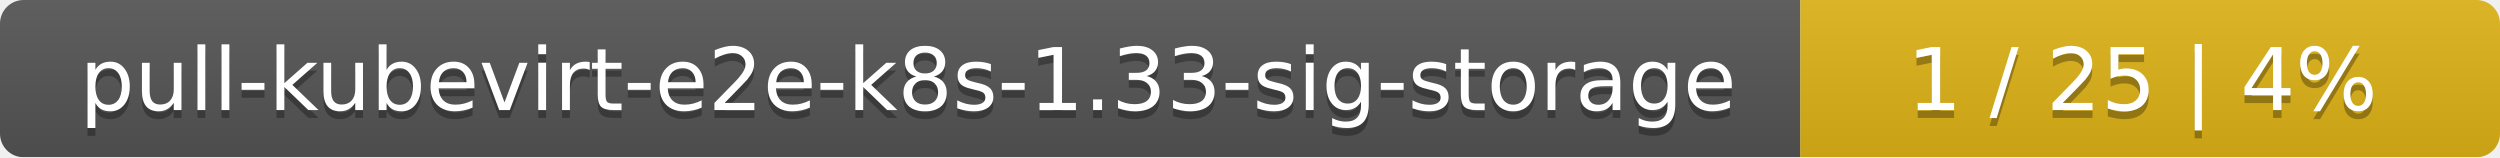
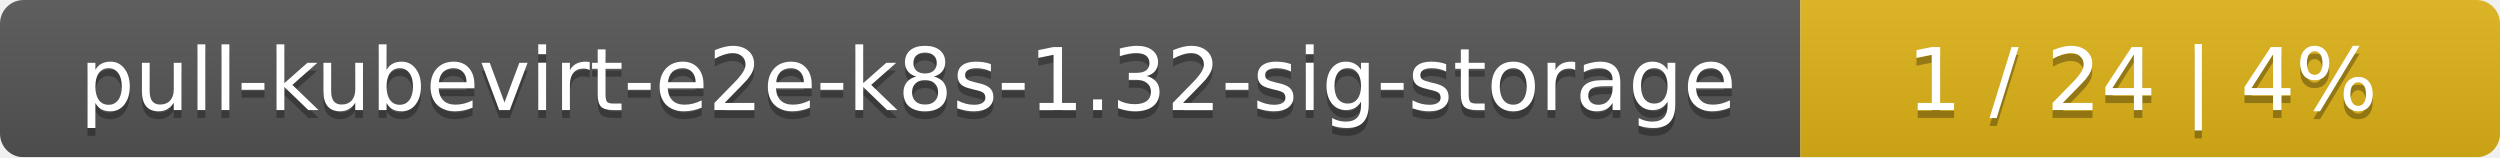
<svg xmlns="http://www.w3.org/2000/svg" width="318" height="20">
  <linearGradient id="smooth" x2="0" y2="100%">
    <stop offset="0" stop-color="#bbb" stop-opacity=".1" />
    <stop offset="1" stop-opacity=".1" />
  </linearGradient>
  <mask id="round">
    <rect width="318" height="20" rx="3" fill="#fff" />
  </mask>
  <g mask="url(#round)">
    <rect width="229" height="20" fill="#555" />
    <rect x="229" width="89" height="20" fill="#dfb317" />
    <rect width="318" height="20" fill="url(#smooth)" />
  </g>
  <g fill="#fff" text-anchor="middle" font-family="DejaVu Sans,Verdana,Geneva,sans-serif" font-size="11">
-     <text x="115.5" y="15" fill="#010101" fill-opacity=".3">pull-kubevirt-e2e-k8s-1.33-sig-storage</text>
-     <text x="115.5" y="14">pull-kubevirt-e2e-k8s-1.33-sig-storage</text>
-     <text x="272.5" y="15" fill="#010101" fill-opacity=".3">1 / 25    |    4%</text>
-     <text x="272.5" y="14">1 / 25    |    4%</text>
+     <text x="115.5" y="15" fill="#010101" fill-opacity=".3">pull-kubevirt-e2e-k8s-1.32-sig-storage</text>
+     <text x="115.5" y="14">pull-kubevirt-e2e-k8s-1.32-sig-storage</text>
+     <text x="272.5" y="15" fill="#010101" fill-opacity=".3">1 / 24    |    4%</text>
+     <text x="272.5" y="14">1 / 24    |    4%</text>
  </g>
</svg>
